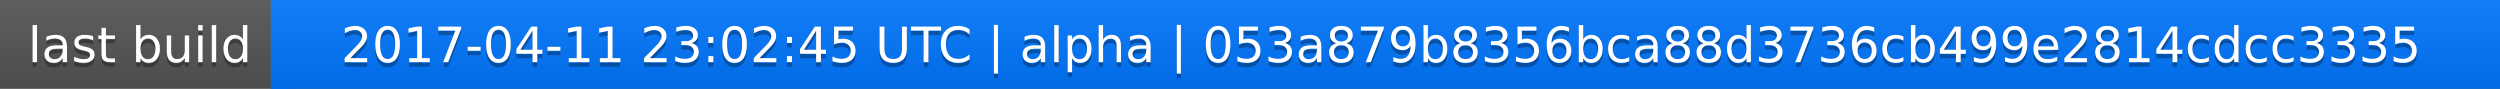
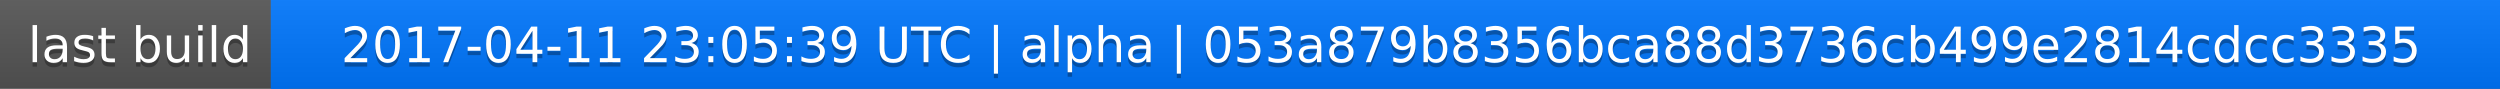
<svg xmlns="http://www.w3.org/2000/svg" width="563" height="20">
  <linearGradient id="a" x2="0" y2="100%">
    <stop offset="0" stop-color="#bbb" stop-opacity=".1" />
    <stop offset="1" stop-opacity=".1" />
  </linearGradient>
  <rect rx="0" width="563" height="20" fill="#555" />
  <rect rx="0" x="61" width="502" height="20" fill="#07f" />
  <path fill="#07f" d="M61 0h4v20h-4z" />
  <rect rx="0" width="563" height="20" fill="url(#a)" />
  <g fill="#fff" text-anchor="middle" font-family="DejaVu Sans,Verdana,Geneva,sans-serif" font-size="11">
    <text x="31.5" y="15" fill="#010101" fill-opacity=".3">last build</text>
    <text x="31.5" y="14">last build</text>
-     <text x="311" y="15" fill="#010101" fill-opacity=".3">2017-04-11 23:02:45 UTC | alpha | 053a879b8356bca88d3736cb499e2814cdcc3335</text>
-     <text x="311" y="14">2017-04-11 23:02:45 UTC | alpha | 053a879b8356bca88d3736cb499e2814cdcc3335</text>
+     <text x="311" y="15" fill="#010101" fill-opacity=".3">2017-04-11 23:05:39 UTC | alpha | 053a879b8356bca88d3736cb499e2814cdcc3335</text>
+     <text x="311" y="14">2017-04-11 23:05:39 UTC | alpha | 053a879b8356bca88d3736cb499e2814cdcc3335</text>
  </g>
</svg>
